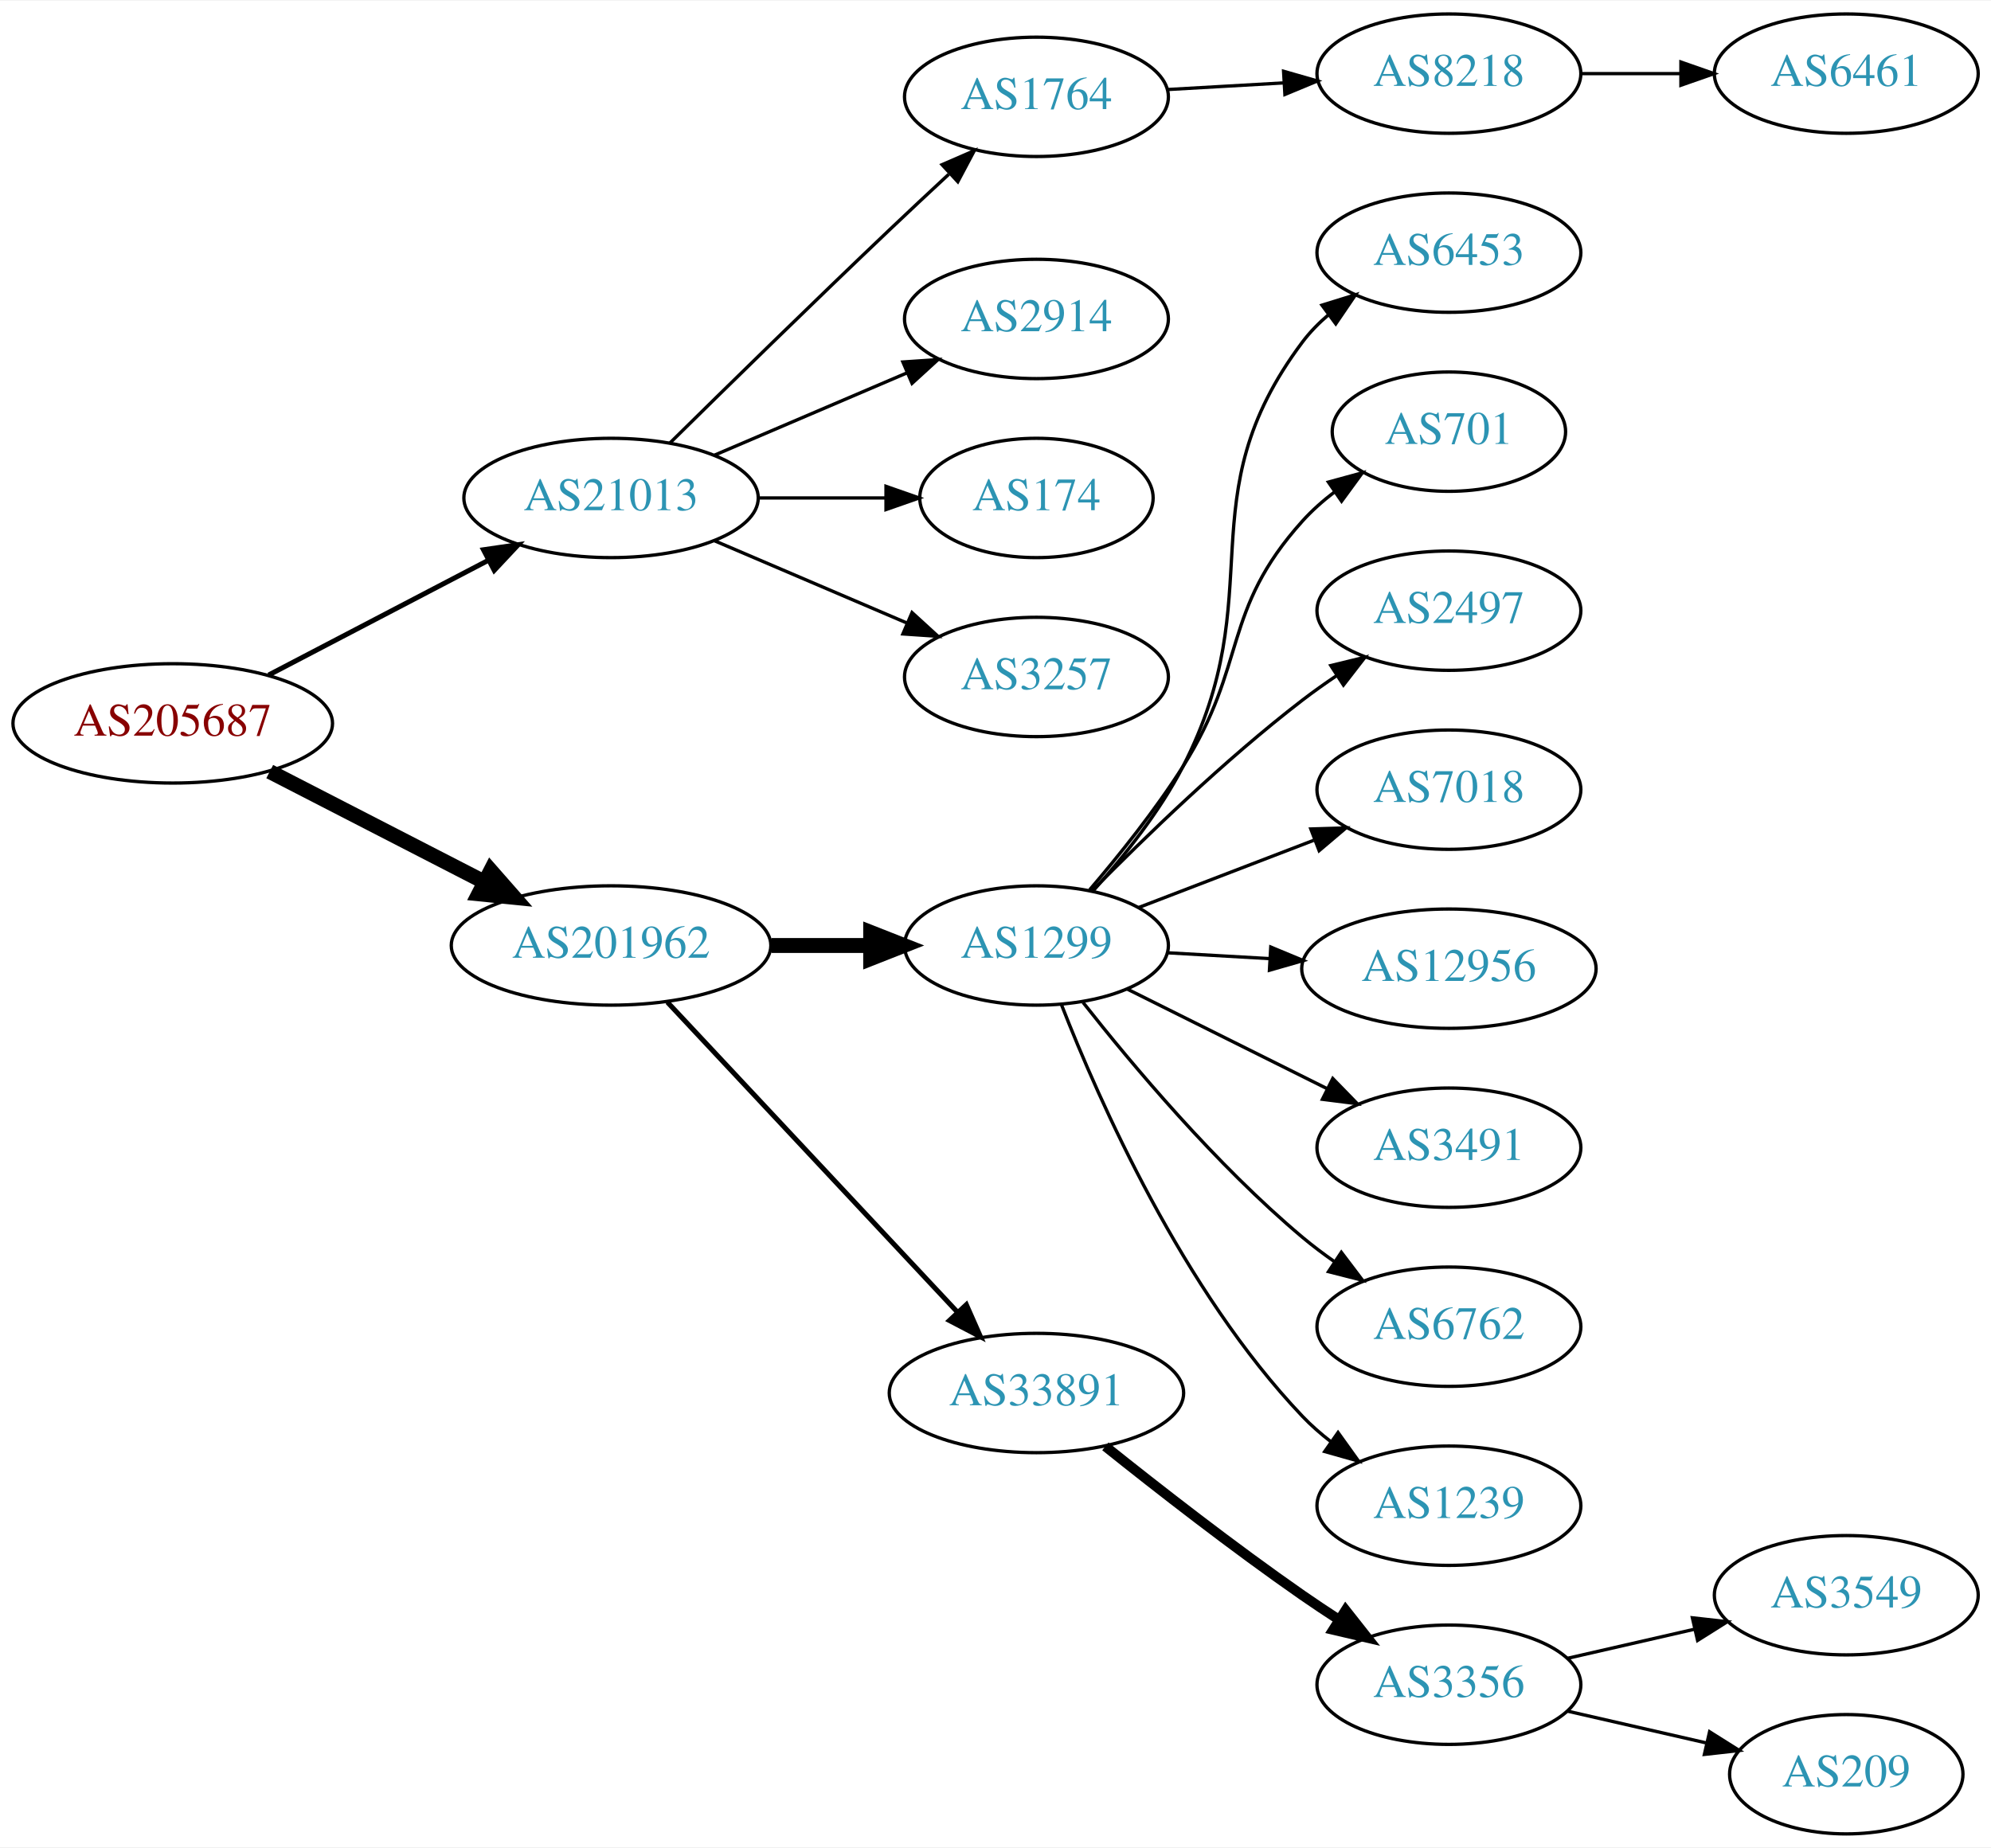
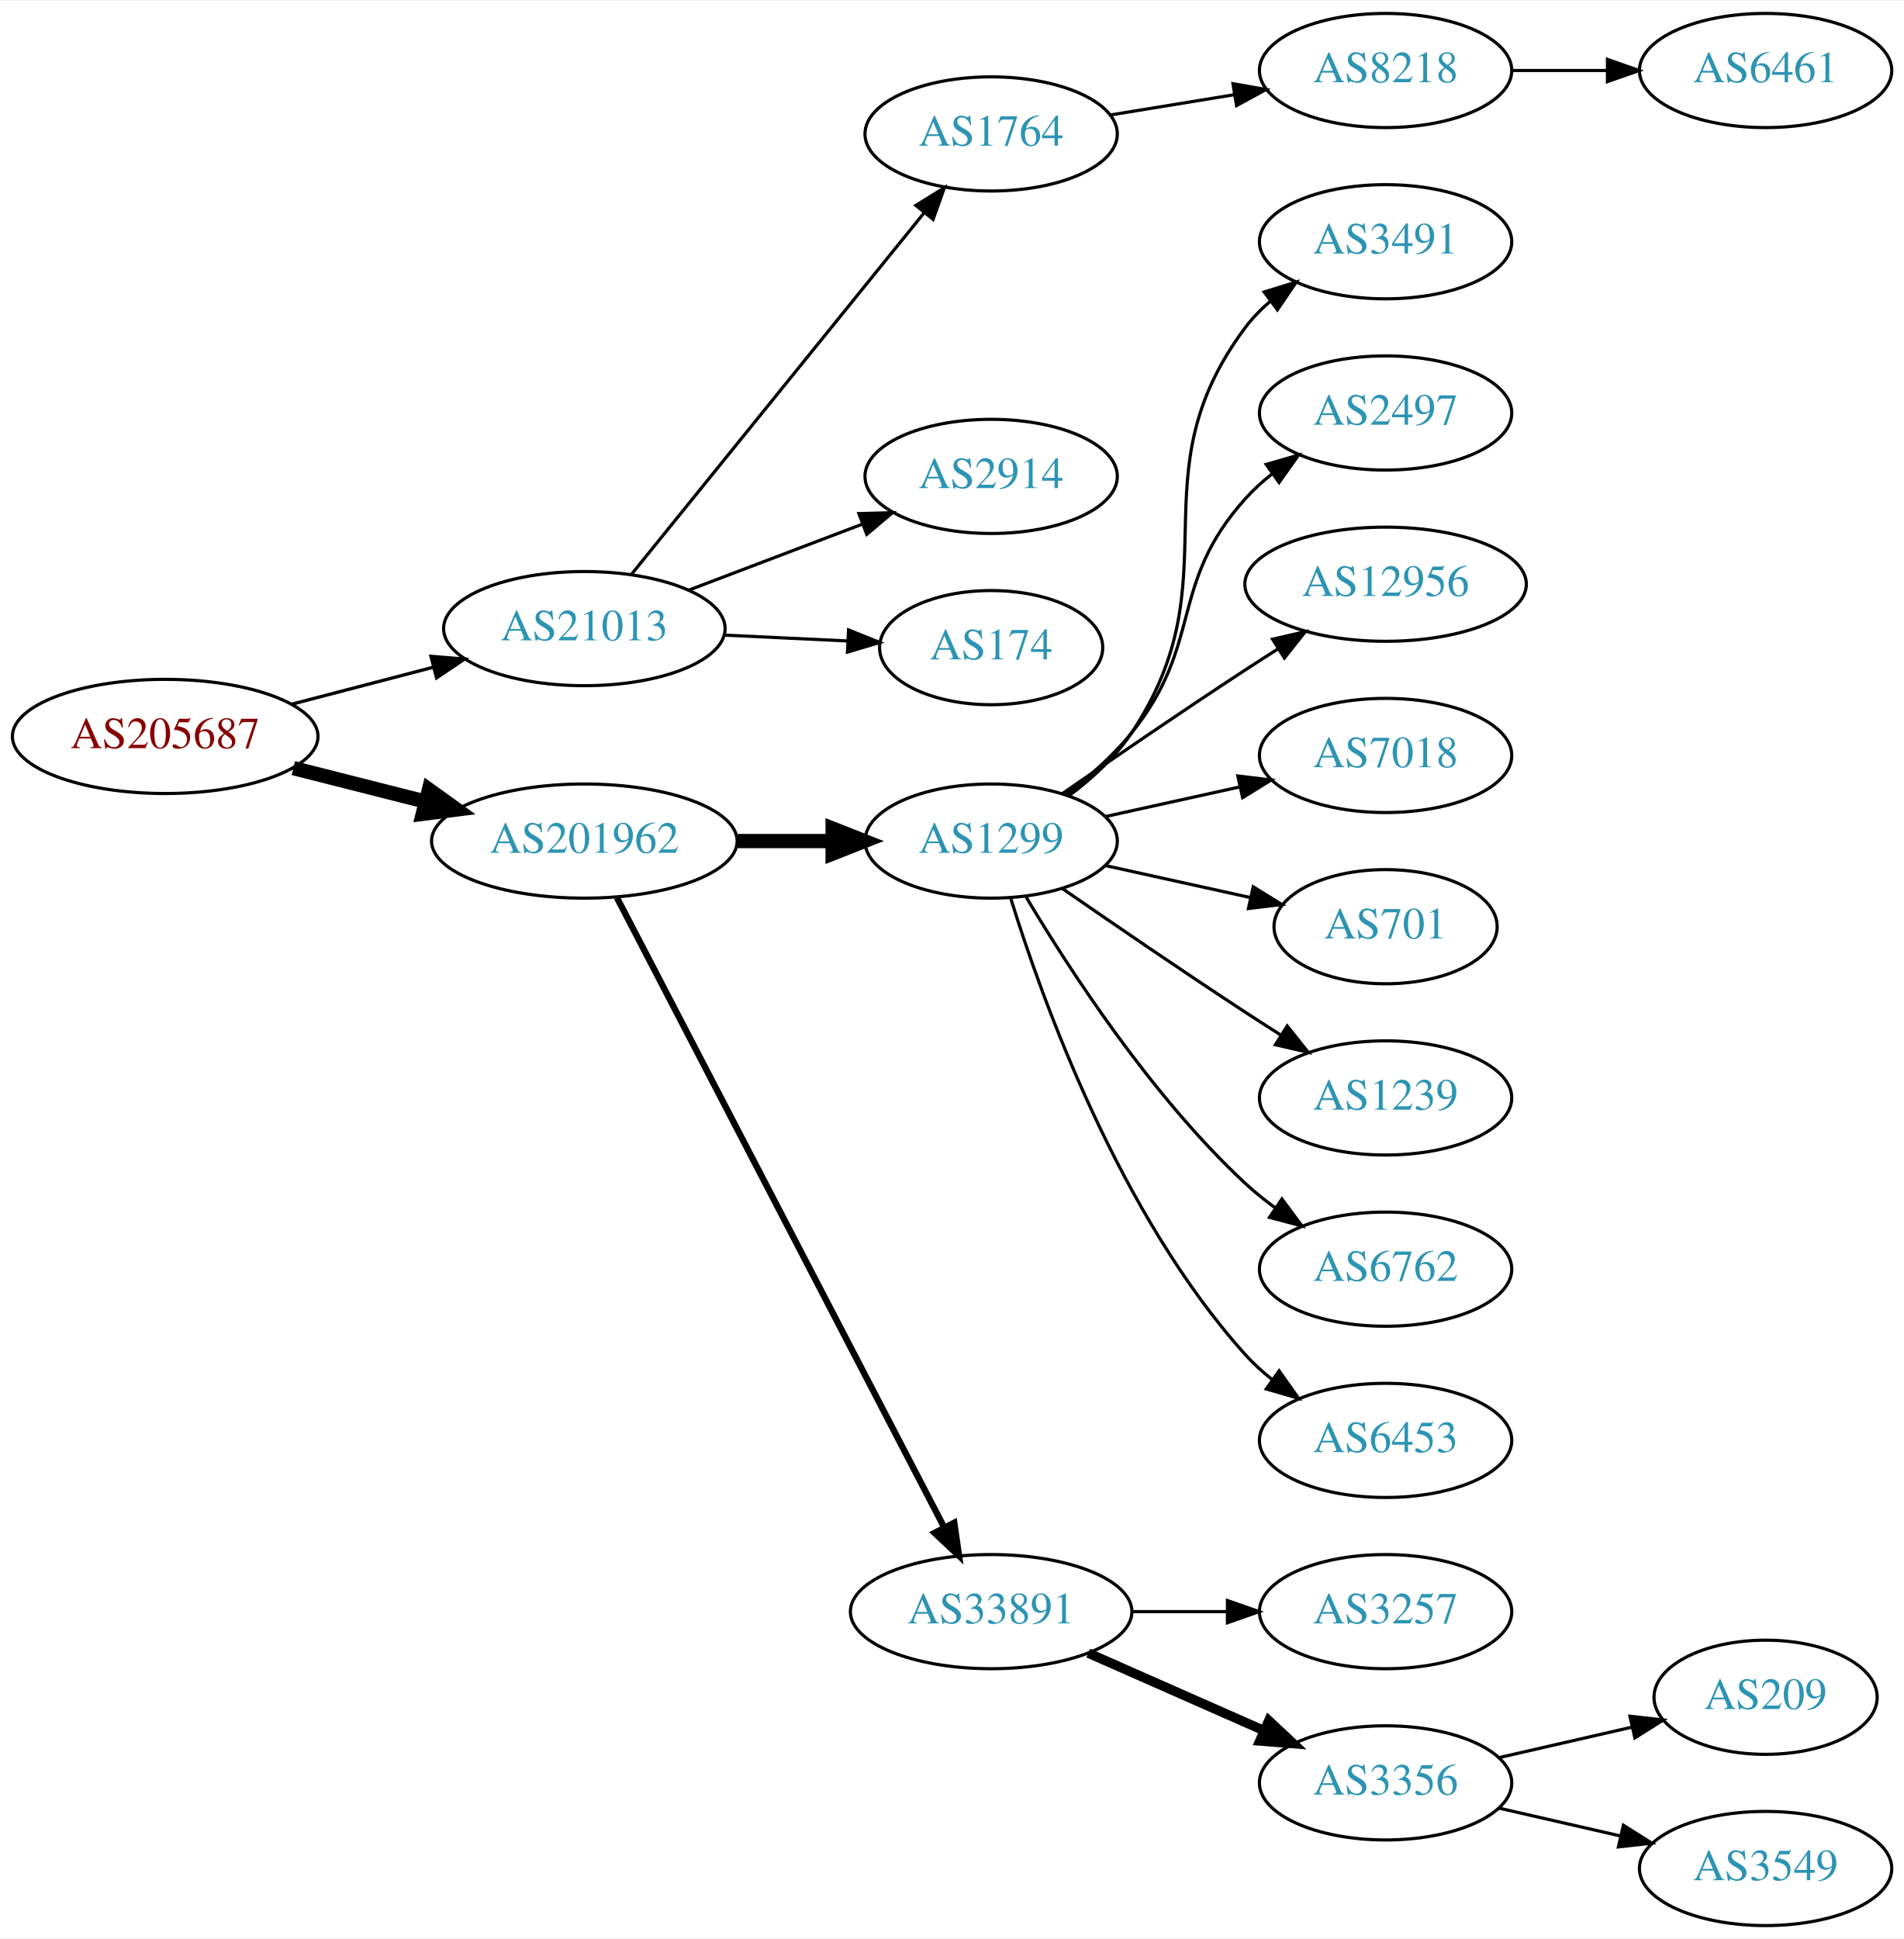
- <svg xmlns="http://www.w3.org/2000/svg" xmlns:xlink="http://www.w3.org/1999/xlink" width="600pt" height="557pt" viewBox="0.00 0.00 600.46 557.00">
-   <g id="graph0" class="graph" transform="scale(1 1) rotate(0) translate(4 553)">
-     <polygon fill="white" stroke="none" points="-4,4 -4,-553 596.46,-553 596.46,4 -4,4" />
+ <svg xmlns="http://www.w3.org/2000/svg" xmlns:xlink="http://www.w3.org/1999/xlink" width="600pt" height="611pt" viewBox="0.00 0.00 600.46 611.00">
+   <g id="graph0" class="graph" transform="scale(1 1) rotate(0) translate(4 607)">
+     <polygon fill="white" stroke="none" points="-4,4 -4,-607 596.46,-607 596.46,4 -4,4" />
    <g id="node1" class="node">
      <g id="a_node1">
        <a xlink:href="/asn/205687" xlink:title="AS205687 ~ HiERO GmbH [AT]">
-           <ellipse fill="#ffffff" stroke="black" cx="48.096" cy="-335" rx="48.192" ry="18" />
-           <text text-anchor="middle" x="48.096" y="-331.3" font-family="Times,serif" font-size="14.00" fill="#880000">AS205687</text>
+           <ellipse fill="#ffffff" stroke="black" cx="48.096" cy="-375" rx="48.192" ry="18" />
+           <text text-anchor="middle" x="48.096" y="-371.3" font-family="Times,serif" font-size="14.00" fill="#880000">AS205687</text>
        </a>
      </g>
    </g>
    <g id="node2" class="node">
      <g id="a_node2">
        <a xlink:href="/asn/21013" xlink:title="AS21013 ~ Wels, AT [AT]">
-           <ellipse fill="#ffffff" stroke="black" cx="180.287" cy="-403" rx="44.393" ry="18" />
-           <text text-anchor="middle" x="180.287" y="-399.3" font-family="Times,serif" font-size="14.00" fill="#2c94b3">AS21013</text>
+           <ellipse fill="#ffffff" stroke="black" cx="180.287" cy="-409" rx="44.393" ry="18" />
+           <text text-anchor="middle" x="180.287" y="-405.3" font-family="Times,serif" font-size="14.00" fill="#2c94b3">AS21013</text>
        </a>
      </g>
    </g>
    <g id="edge1" class="edge">
-       <path fill="none" stroke="black" stroke-width="1.5" d="M77.025,-349.588C96.42,-359.718 122.435,-373.306 143.372,-384.241" />
-       <polygon fill="black" stroke="black" stroke-width="1.5" points="141.811,-387.375 152.295,-388.902 145.052,-381.17 141.811,-387.375" />
+       <path fill="none" stroke="black" stroke-width="1.038" d="M88.157,-385.201C102.154,-388.856 118.074,-393.014 132.648,-396.82" />
+       <polygon fill="black" stroke="black" stroke-width="1.038" points="131.923,-400.248 142.483,-399.388 133.691,-393.475 131.923,-400.248" />
    </g>
    <g id="node3" class="node">
      <g id="a_node3">
        <a xlink:href="/asn/201962" xlink:title="AS201962 ~ RSM Connect [DE]">
-           <ellipse fill="#ffffff" stroke="black" cx="180.287" cy="-268" rx="48.192" ry="18" />
-           <text text-anchor="middle" x="180.287" y="-264.3" font-family="Times,serif" font-size="14.00" fill="#2c94b3">AS201962</text>
+           <ellipse fill="#ffffff" stroke="black" cx="180.287" cy="-342" rx="48.192" ry="18" />
+           <text text-anchor="middle" x="180.287" y="-338.3" font-family="Times,serif" font-size="14.00" fill="#2c94b3">AS201962</text>
        </a>
      </g>
    </g>
    <g id="edge2" class="edge">
-       <path fill="none" stroke="black" stroke-width="4.5" d="M77.345,-320.462C96.282,-310.716 121.423,-297.778 141.999,-287.19" />
-       <polygon fill="black" stroke="black" stroke-width="4.5" points="144.003,-290.587 151.093,-282.51 140.399,-283.584 144.003,-290.587" />
+       <path fill="none" stroke="black" stroke-width="4.5" d="M88.511,-365.009C101.64,-361.682 116.428,-357.933 130.198,-354.443" />
+       <polygon fill="black" stroke="black" stroke-width="4.5" points="131.28,-358.231 140.006,-351.957 129.345,-350.597 131.28,-358.231" />
    </g>
    <g id="node4" class="node">
      <g id="a_node4">
        <a xlink:href="/asn/1764" xlink:title="AS1764 ~ NEXTLAYER-AS [AT]">
-           <ellipse fill="#ffffff" stroke="black" cx="308.579" cy="-524" rx="39.794" ry="18" />
-           <text text-anchor="middle" x="308.579" y="-520.3" font-family="Times,serif" font-size="14.00" fill="#2c94b3">AS1764</text>
+           <ellipse fill="#ffffff" stroke="black" cx="308.579" cy="-565" rx="39.794" ry="18" />
+           <text text-anchor="middle" x="308.579" y="-561.3" font-family="Times,serif" font-size="14.00" fill="#2c94b3">AS1764</text>
        </a>
      </g>
    </g>
    <g id="edge3" class="edge">
-       <path fill="none" stroke="black" d="M198.034,-419.572C214.73,-436.034 241.16,-461.936 264.383,-484 270.088,-489.421 276.27,-495.199 282.124,-500.63" />
-       <polygon fill="black" stroke="black" points="280.111,-503.536 289.83,-507.754 284.863,-498.395 280.111,-503.536" />
+       <path fill="none" stroke="black" d="M195.043,-425.992C217.344,-453.538 261.494,-508.074 287.37,-540.037" />
+       <polygon fill="black" stroke="black" points="284.828,-542.459 293.84,-548.029 290.268,-538.055 284.828,-542.459" />
    </g>
    <g id="node5" class="node">
      <g id="a_node5">
        <a xlink:href="/asn/2914" xlink:title="AS2914 ~ NTT America, Inc. [US]">
          <ellipse fill="#ffffff" stroke="black" cx="308.579" cy="-457" rx="39.794" ry="18" />
          <text text-anchor="middle" x="308.579" y="-453.3" font-family="Times,serif" font-size="14.00" fill="#2c94b3">AS2914</text>
        </a>
      </g>
    </g>
    <g id="edge4" class="edge">
-       <path fill="none" stroke="black" d="M211.537,-415.934C228.937,-423.374 250.96,-432.791 269.526,-440.729" />
-       <polygon fill="black" stroke="black" points="268.306,-444.014 278.877,-444.728 271.058,-437.578 268.306,-444.014" />
+       <path fill="none" stroke="black" d="M213.156,-421.112C229.803,-427.439 250.329,-435.241 267.987,-441.952" />
+       <polygon fill="black" stroke="black" points="266.868,-445.271 277.459,-445.552 269.355,-438.728 266.868,-445.271" />
    </g>
    <g id="node6" class="node">
      <g id="a_node6">
        <a xlink:href="/asn/174" xlink:title="AS174 ~ Cogent Communications [US]">
          <ellipse fill="#ffffff" stroke="black" cx="308.579" cy="-403" rx="35.194" ry="18" />
          <text text-anchor="middle" x="308.579" y="-399.3" font-family="Times,serif" font-size="14.00" fill="#2c94b3">AS174</text>
        </a>
      </g>
    </g>
    <g id="edge5" class="edge">
-       <path fill="none" stroke="black" d="M224.75,-403C237.125,-403 250.62,-403 263.057,-403" />
-       <polygon fill="black" stroke="black" points="263.207,-406.5 273.207,-403 263.207,-399.5 263.207,-406.5" />
+       <path fill="none" stroke="black" d="M224.396,-406.952C236.901,-406.358 250.576,-405.708 263.159,-405.11" />
+       <polygon fill="black" stroke="black" points="263.601,-408.593 273.423,-404.623 263.269,-401.601 263.601,-408.593" />
+     </g>
+     <g id="node9" class="node">
+       <g id="a_node9">
+         <a xlink:href="/asn/1299" xlink:title="AS1299 ~ Telia Carrier [EU]">
+           <ellipse fill="#ffffff" stroke="black" cx="308.579" cy="-342" rx="39.794" ry="18" />
+           <text text-anchor="middle" x="308.579" y="-338.3" font-family="Times,serif" font-size="14.00" fill="#2c94b3">AS1299</text>
+         </a>
+       </g>
+     </g>
+     <g id="edge8" class="edge">
+       <path fill="none" stroke="black" stroke-width="4.5" d="M228.673,-342C238.439,-342 248.742,-342 258.565,-342" />
+       <polygon fill="black" stroke="black" stroke-width="4.5" points="258.584,-345.938 268.584,-342 258.584,-338.063 258.584,-345.938" />
+     </g>
+     <g id="node10" class="node">
+       <g id="a_node10">
+         <a xlink:href="/asn/33891" xlink:title="AS33891 ~ CORE-BACKBONE GMBH GLOBAL NETWORK [DE]">
+           <ellipse fill="#ffffff" stroke="black" cx="308.579" cy="-99" rx="44.393" ry="18" />
+           <text text-anchor="middle" x="308.579" y="-95.3" font-family="Times,serif" font-size="14.00" fill="#2c94b3">AS33891</text>
+         </a>
+       </g>
+     </g>
+     <g id="edge9" class="edge">
+       <path fill="none" stroke="black" stroke-width="2" d="M190.574,-324.132C212.568,-281.811 267.932,-175.286 293.827,-125.461" />
+       <polygon fill="black" stroke="black" stroke-width="2" points="296.943,-127.054 298.449,-116.567 290.732,-123.826 296.943,-127.054" />
    </g>
    <g id="node7" class="node">
      <g id="a_node7">
-         <a xlink:href="/asn/3257" xlink:title="AS3257 ~ GTT [DE]">
-           <ellipse fill="#ffffff" stroke="black" cx="308.579" cy="-349" rx="39.794" ry="18" />
-           <text text-anchor="middle" x="308.579" y="-345.3" font-family="Times,serif" font-size="14.00" fill="#2c94b3">AS3257</text>
+         <a xlink:href="/asn/8218" xlink:title="AS8218 ~ legacy Neotelecoms [FR]">
+           <ellipse fill="#ffffff" stroke="black" cx="432.971" cy="-585" rx="39.794" ry="18" />
+           <text text-anchor="middle" x="432.971" y="-581.3" font-family="Times,serif" font-size="14.00" fill="#2c94b3">AS8218</text>
        </a>
      </g>
    </g>
    <g id="edge6" class="edge">
-       <path fill="none" stroke="black" d="M211.537,-390.066C228.937,-382.626 250.96,-373.209 269.526,-365.271" />
-       <polygon fill="black" stroke="black" points="271.058,-368.422 278.877,-361.272 268.306,-361.986 271.058,-368.422" />
-     </g>
-     <g id="node10" class="node">
-       <g id="a_node10">
-         <a xlink:href="/asn/1299" xlink:title="AS1299 ~ Telia Carrier [EU]">
-           <ellipse fill="#ffffff" stroke="black" cx="308.579" cy="-268" rx="39.794" ry="18" />
-           <text text-anchor="middle" x="308.579" y="-264.3" font-family="Times,serif" font-size="14.00" fill="#2c94b3">AS1299</text>
-         </a>
-       </g>
-     </g>
-     <g id="edge9" class="edge">
-       <path fill="none" stroke="black" stroke-width="4.5" d="M228.673,-268C238.439,-268 248.742,-268 258.565,-268" />
-       <polygon fill="black" stroke="black" stroke-width="4.5" points="258.584,-271.938 268.584,-268 258.584,-264.063 258.584,-271.938" />
+       <path fill="none" stroke="black" d="M346.301,-571.001C358.524,-572.998 372.307,-575.25 385.187,-577.355" />
+       <polygon fill="black" stroke="black" points="384.842,-580.845 395.275,-579.004 385.971,-573.937 384.842,-580.845" />
+     </g>
+     <g id="node8" class="node">
+       <g id="a_node8">
+         <a xlink:href="/asn/6461" xlink:title="AS6461 ~ Zayo Bandwidth [US]">
+           <ellipse fill="#ffffff" stroke="black" cx="552.814" cy="-585" rx="39.794" ry="18" />
+           <text text-anchor="middle" x="552.814" y="-581.3" font-family="Times,serif" font-size="14.00" fill="#2c94b3">AS6461</text>
+         </a>
+       </g>
+     </g>
+     <g id="edge7" class="edge">
+       <path fill="none" stroke="black" d="M472.884,-585C482.437,-585 492.787,-585 502.749,-585" />
+       <polygon fill="black" stroke="black" points="502.942,-588.5 512.942,-585 502.942,-581.5 502.942,-588.5" />
    </g>
    <g id="node11" class="node">
      <g id="a_node11">
-         <a xlink:href="/asn/33891" xlink:title="AS33891 ~ CORE-BACKBONE GMBH GLOBAL NETWORK [DE]">
-           <ellipse fill="#ffffff" stroke="black" cx="308.579" cy="-133" rx="44.393" ry="18" />
-           <text text-anchor="middle" x="308.579" y="-129.3" font-family="Times,serif" font-size="14.00" fill="#2c94b3">AS33891</text>
+         <a xlink:href="/asn/3491" xlink:title="AS3491 ~ PCCW Global, Inc. [US]">
+           <ellipse fill="#ffffff" stroke="black" cx="432.971" cy="-531" rx="39.794" ry="18" />
+           <text text-anchor="middle" x="432.971" y="-527.3" font-family="Times,serif" font-size="14.00" fill="#2c94b3">AS3491</text>
        </a>
      </g>
    </g>
    <g id="edge10" class="edge">
-       <path fill="none" stroke="black" stroke-width="1.5" d="M197.282,-250.902C219.392,-227.267 259.421,-184.478 284.693,-157.464" />
-       <polygon fill="black" stroke="black" stroke-width="1.5" points="287.438,-159.653 291.714,-149.959 282.326,-154.871 287.438,-159.653" />
-     </g>
-     <g id="node8" class="node">
-       <g id="a_node8">
-         <a xlink:href="/asn/8218" xlink:title="AS8218 ~ legacy Neotelecoms [FR]">
-           <ellipse fill="#ffffff" stroke="black" cx="432.971" cy="-531" rx="39.794" ry="18" />
-           <text text-anchor="middle" x="432.971" y="-527.3" font-family="Times,serif" font-size="14.00" fill="#2c94b3">AS8218</text>
-         </a>
-       </g>
-     </g>
-     <g id="edge7" class="edge">
-       <path fill="none" stroke="black" d="M347.969,-526.196C359.138,-526.834 371.491,-527.541 383.209,-528.211" />
-       <polygon fill="black" stroke="black" points="383.113,-531.711 393.297,-528.788 383.513,-524.723 383.113,-531.711" />
-     </g>
-     <g id="node9" class="node">
-       <g id="a_node9">
-         <a xlink:href="/asn/6461" xlink:title="AS6461 ~ Zayo Bandwidth [US]">
-           <ellipse fill="#ffffff" stroke="black" cx="552.814" cy="-531" rx="39.794" ry="18" />
-           <text text-anchor="middle" x="552.814" y="-527.3" font-family="Times,serif" font-size="14.00" fill="#2c94b3">AS6461</text>
-         </a>
-       </g>
-     </g>
-     <g id="edge8" class="edge">
-       <path fill="none" stroke="black" d="M472.884,-531C482.437,-531 492.787,-531 502.749,-531" />
-       <polygon fill="black" stroke="black" points="502.942,-534.5 512.942,-531 502.942,-527.5 502.942,-534.5" />
+       <path fill="none" stroke="black" d="M333.142,-356.315C340.338,-361.696 347.685,-368.382 352.775,-376 385.608,-425.136 353.333,-456.711 388.775,-504 391.029,-507.008 393.725,-509.761 396.655,-512.261" />
+       <polygon fill="black" stroke="black" points="394.688,-515.16 404.81,-518.29 398.85,-509.531 394.688,-515.16" />
    </g>
    <g id="node12" class="node">
      <g id="a_node12">
-         <a xlink:href="/asn/6453" xlink:title="AS6453 ~ TATA COMMUNICATIONS (AMERICA) INC [US]">
+         <a xlink:href="/asn/2497" xlink:title="AS2497 ~ Internet Initiative Japan Inc. [JP]">
          <ellipse fill="#ffffff" stroke="black" cx="432.971" cy="-477" rx="39.794" ry="18" />
-           <text text-anchor="middle" x="432.971" y="-473.3" font-family="Times,serif" font-size="14.00" fill="#2c94b3">AS6453</text>
+           <text text-anchor="middle" x="432.971" y="-473.3" font-family="Times,serif" font-size="14.00" fill="#2c94b3">AS2497</text>
        </a>
      </g>
    </g>
    <g id="edge11" class="edge">
-       <path fill="none" stroke="black" d="M325.912,-284.748C334.956,-294.83 345.755,-308.33 352.775,-322 379.772,-374.569 353.333,-402.711 388.775,-450 391.029,-453.008 393.725,-455.761 396.655,-458.261" />
-       <polygon fill="black" stroke="black" points="394.688,-461.16 404.81,-464.29 398.85,-455.531 394.688,-461.16" />
+       <path fill="none" stroke="black" d="M332.37,-356.883C339.514,-362.302 347.026,-368.867 352.775,-376 375.726,-404.477 364.318,-422.806 388.775,-450 391.288,-452.795 394.158,-455.405 397.196,-457.817" />
+       <polygon fill="black" stroke="black" points="395.324,-460.78 405.502,-463.721 399.38,-455.075 395.324,-460.78" />
    </g>
    <g id="node13" class="node">
      <g id="a_node13">
-         <a xlink:href="/asn/701" xlink:title="AS701 ~ UUNET [US]">
-           <ellipse fill="#ffffff" stroke="black" cx="432.971" cy="-423" rx="35.194" ry="18" />
-           <text text-anchor="middle" x="432.971" y="-419.3" font-family="Times,serif" font-size="14.00" fill="#2c94b3">AS701</text>
+         <a xlink:href="/asn/12956" xlink:title="AS12956 ~ TELXIUS [ES]">
+           <ellipse fill="#ffffff" stroke="black" cx="432.971" cy="-423" rx="44.393" ry="18" />
+           <text text-anchor="middle" x="432.971" y="-419.3" font-family="Times,serif" font-size="14.00" fill="#2c94b3">AS12956</text>
        </a>
      </g>
    </g>
    <g id="edge12" class="edge">
-       <path fill="none" stroke="black" d="M324.61,-284.78C333.427,-295.089 344.435,-308.808 352.775,-322 372.319,-352.915 364.318,-368.806 388.775,-396 391.636,-399.181 394.958,-402.124 398.465,-404.805" />
-       <polygon fill="black" stroke="black" points="396.63,-407.791 406.853,-410.575 400.598,-402.024 396.63,-407.791" />
+       <path fill="none" stroke="black" d="M330.936,-356.901C346.787,-367.877 368.99,-383.079 388.775,-396 392.096,-398.169 395.578,-400.406 399.064,-402.621" />
+       <polygon fill="black" stroke="black" points="397.321,-405.66 407.647,-408.032 401.054,-399.738 397.321,-405.66" />
    </g>
    <g id="node14" class="node">
      <g id="a_node14">
-         <a xlink:href="/asn/2497" xlink:title="AS2497 ~ Internet Initiative Japan Inc. [JP]">
+         <a xlink:href="/asn/7018" xlink:title="AS7018 ~ AT&amp;T Services, Inc. [US]">
          <ellipse fill="#ffffff" stroke="black" cx="432.971" cy="-369" rx="39.794" ry="18" />
-           <text text-anchor="middle" x="432.971" y="-365.3" font-family="Times,serif" font-size="14.00" fill="#2c94b3">AS2497</text>
+           <text text-anchor="middle" x="432.971" y="-365.3" font-family="Times,serif" font-size="14.00" fill="#2c94b3">AS7018</text>
        </a>
      </g>
    </g>
    <g id="edge13" class="edge">
-       <path fill="none" stroke="black" d="M325.439,-284.566C340.868,-300.247 365.347,-324.002 388.775,-342 392.089,-344.546 395.651,-347.071 399.257,-349.498" />
-       <polygon fill="black" stroke="black" points="397.358,-352.439 407.653,-354.942 401.167,-346.565 397.358,-352.439" />
+       <path fill="none" stroke="black" d="M344.652,-349.737C357.839,-352.646 373.019,-355.995 386.984,-359.076" />
+       <polygon fill="black" stroke="black" points="386.374,-362.525 396.893,-361.262 387.882,-355.69 386.374,-362.525" />
    </g>
    <g id="node15" class="node">
      <g id="a_node15">
-         <a xlink:href="/asn/7018" xlink:title="AS7018 ~ AT&amp;T Services, Inc. [US]">
-           <ellipse fill="#ffffff" stroke="black" cx="432.971" cy="-315" rx="39.794" ry="18" />
-           <text text-anchor="middle" x="432.971" y="-311.3" font-family="Times,serif" font-size="14.00" fill="#2c94b3">AS7018</text>
+         <a xlink:href="/asn/701" xlink:title="AS701 ~ UUNET [US]">
+           <ellipse fill="#ffffff" stroke="black" cx="432.971" cy="-315" rx="35.194" ry="18" />
+           <text text-anchor="middle" x="432.971" y="-311.3" font-family="Times,serif" font-size="14.00" fill="#2c94b3">AS701</text>
        </a>
      </g>
    </g>
    <g id="edge14" class="edge">
-       <path fill="none" stroke="black" d="M339.519,-279.497C355.374,-285.586 375.055,-293.143 392.178,-299.719" />
-       <polygon fill="black" stroke="black" points="391.326,-303.141 401.916,-303.458 393.835,-296.606 391.326,-303.141" />
+       <path fill="none" stroke="black" d="M344.652,-334.263C358.885,-331.123 375.44,-327.471 390.284,-324.196" />
+       <polygon fill="black" stroke="black" points="391.227,-327.572 400.238,-322 389.719,-320.737 391.227,-327.572" />
    </g>
    <g id="node16" class="node">
      <g id="a_node16">
-         <a xlink:href="/asn/12956" xlink:title="AS12956 ~ TELXIUS [ES]">
-           <ellipse fill="#ffffff" stroke="black" cx="432.971" cy="-261" rx="44.393" ry="18" />
-           <text text-anchor="middle" x="432.971" y="-257.3" font-family="Times,serif" font-size="14.00" fill="#2c94b3">AS12956</text>
+         <a xlink:href="/asn/1239" xlink:title="AS1239 ~ Sprint [US]">
+           <ellipse fill="#ffffff" stroke="black" cx="432.971" cy="-261" rx="39.794" ry="18" />
+           <text text-anchor="middle" x="432.971" y="-257.3" font-family="Times,serif" font-size="14.00" fill="#2c94b3">AS1239</text>
        </a>
      </g>
    </g>
    <g id="edge15" class="edge">
-       <path fill="none" stroke="black" d="M347.969,-265.804C357.748,-265.245 368.435,-264.634 378.808,-264.041" />
-       <polygon fill="black" stroke="black" points="379.248,-267.521 389.031,-263.456 378.848,-260.533 379.248,-267.521" />
+       <path fill="none" stroke="black" d="M330.936,-327.099C346.787,-316.123 368.99,-300.921 388.775,-288 392.357,-285.661 396.128,-283.241 399.888,-280.856" />
+       <polygon fill="black" stroke="black" points="401.95,-283.693 408.549,-275.404 398.221,-277.769 401.95,-283.693" />
    </g>
    <g id="node17" class="node">
      <g id="a_node17">
-         <a xlink:href="/asn/3491" xlink:title="AS3491 ~ PCCW Global, Inc. [US]">
+         <a xlink:href="/asn/6762" xlink:title="AS6762 ~ TELECOM ITALIA SPARKLE S.p.A. [IT]">
          <ellipse fill="#ffffff" stroke="black" cx="432.971" cy="-207" rx="39.794" ry="18" />
-           <text text-anchor="middle" x="432.971" y="-203.3" font-family="Times,serif" font-size="14.00" fill="#2c94b3">AS3491</text>
+           <text text-anchor="middle" x="432.971" y="-203.3" font-family="Times,serif" font-size="14.00" fill="#2c94b3">AS6762</text>
        </a>
      </g>
    </g>
    <g id="edge16" class="edge">
-       <path fill="none" stroke="black" d="M335.835,-254.914C353.461,-246.129 376.902,-234.446 396.225,-224.816" />
-       <polygon fill="black" stroke="black" points="397.947,-227.868 405.336,-220.275 394.825,-221.603 397.947,-227.868" />
+       <path fill="none" stroke="black" d="M319.625,-324.329C333.196,-301.528 359.128,-261.528 388.775,-234 391.681,-231.301 394.895,-228.72 398.219,-226.297" />
+       <polygon fill="black" stroke="black" points="400.278,-229.13 406.597,-220.625 396.354,-223.333 400.278,-229.13" />
    </g>
    <g id="node18" class="node">
      <g id="a_node18">
-         <a xlink:href="/asn/6762" xlink:title="AS6762 ~ TELECOM ITALIA SPARKLE S.p.A. [IT]">
+         <a xlink:href="/asn/6453" xlink:title="AS6453 ~ TATA COMMUNICATIONS (AMERICA) INC [US]">
          <ellipse fill="#ffffff" stroke="black" cx="432.971" cy="-153" rx="39.794" ry="18" />
-           <text text-anchor="middle" x="432.971" y="-149.3" font-family="Times,serif" font-size="14.00" fill="#2c94b3">AS6762</text>
+           <text text-anchor="middle" x="432.971" y="-149.3" font-family="Times,serif" font-size="14.00" fill="#2c94b3">AS6453</text>
        </a>
      </g>
    </g>
    <g id="edge17" class="edge">
-       <path fill="none" stroke="black" d="M322.639,-250.812C337.409,-232.058 362.8,-201.804 388.775,-180 391.813,-177.45 395.111,-174.965 398.487,-172.601" />
-       <polygon fill="black" stroke="black" points="400.53,-175.446 406.93,-167.002 396.661,-169.612 400.53,-175.446" />
+       <path fill="none" stroke="black" d="M314.717,-324.06C324.619,-292.021 348.957,-224.188 388.775,-180 391.291,-177.208 394.162,-174.599 397.201,-172.188" />
+       <polygon fill="black" stroke="black" points="399.385,-174.93 405.509,-166.285 395.33,-169.224 399.385,-174.93" />
    </g>
    <g id="node19" class="node">
      <g id="a_node19">
-         <a xlink:href="/asn/1239" xlink:title="AS1239 ~ Sprint [US]">
+         <a xlink:href="/asn/3257" xlink:title="AS3257 ~ GTT [DE]">
          <ellipse fill="#ffffff" stroke="black" cx="432.971" cy="-99" rx="39.794" ry="18" />
-           <text text-anchor="middle" x="432.971" y="-95.3" font-family="Times,serif" font-size="14.00" fill="#2c94b3">AS1239</text>
+           <text text-anchor="middle" x="432.971" y="-95.3" font-family="Times,serif" font-size="14.00" fill="#2c94b3">AS3257</text>
        </a>
      </g>
    </g>
    <g id="edge18" class="edge">
-       <path fill="none" stroke="black" d="M316.169,-250.022C327.451,-221.144 352.782,-163.836 388.775,-126 391.366,-123.277 394.287,-120.714 397.357,-118.332" />
-       <polygon fill="black" stroke="black" points="399.535,-121.08 405.708,-112.469 395.513,-115.351 399.535,-121.08" />
+       <path fill="none" stroke="black" d="M353.075,-99C362.764,-99 373.1,-99 382.993,-99" />
+       <polygon fill="black" stroke="black" points="383.096,-102.5 393.096,-99 383.096,-95.5 383.096,-102.5" />
    </g>
    <g id="node20" class="node">
      <g id="a_node20">
        <a xlink:href="/asn/3356" xlink:title="AS3356 ~ Level 3 Parent, LLC [US]">
          <ellipse fill="#ffffff" stroke="black" cx="432.971" cy="-45" rx="39.794" ry="18" />
          <text text-anchor="middle" x="432.971" y="-41.3" font-family="Times,serif" font-size="14.00" fill="#2c94b3">AS3356</text>
        </a>
      </g>
    </g>
    <g id="edge19" class="edge">
-       <path fill="none" stroke="black" stroke-width="3" d="M329.356,-116.902C345.137,-104.27 367.97,-86.463 388.775,-72 392.288,-69.558 396.015,-67.075 399.751,-64.653" />
-       <polygon fill="black" stroke="black" stroke-width="3" points="401.825,-67.482 408.386,-59.163 398.069,-61.575 401.825,-67.482" />
+       <path fill="none" stroke="black" stroke-width="3" d="M339.207,-85.928C355.801,-78.606 376.661,-69.403 394.394,-61.579" />
+       <polygon fill="black" stroke="black" stroke-width="3" points="396.141,-64.634 403.878,-57.395 393.316,-58.23 396.141,-64.634" />
    </g>
    <g id="node21" class="node">
      <g id="a_node21">
-         <a xlink:href="/asn/3549" xlink:title="AS3549 ~ Level 3 Parent, LLC [US]">
-           <ellipse fill="#ffffff" stroke="black" cx="552.814" cy="-72" rx="39.794" ry="18" />
-           <text text-anchor="middle" x="552.814" y="-68.3" font-family="Times,serif" font-size="14.00" fill="#2c94b3">AS3549</text>
+         <a xlink:href="/asn/209" xlink:title="AS209 ~ CenturyLink Communications, LLC [US]">
+           <ellipse fill="#ffffff" stroke="black" cx="552.814" cy="-72" rx="35.194" ry="18" />
+           <text text-anchor="middle" x="552.814" y="-68.3" font-family="Times,serif" font-size="14.00" fill="#2c94b3">AS209</text>
        </a>
      </g>
    </g>
    <g id="edge20" class="edge">
-       <path fill="none" stroke="black" d="M468.69,-52.955C480.69,-55.704 494.311,-58.825 507.004,-61.733" />
-       <polygon fill="black" stroke="black" points="506.406,-65.187 516.935,-64.009 507.97,-58.364 506.406,-65.187" />
+       <path fill="none" stroke="black" d="M468.69,-52.955C481.783,-55.955 496.805,-59.397 510.446,-62.522" />
+       <polygon fill="black" stroke="black" points="510.024,-66.016 520.553,-64.838 511.587,-59.193 510.024,-66.016" />
    </g>
    <g id="node22" class="node">
      <g id="a_node22">
-         <a xlink:href="/asn/209" xlink:title="AS209 ~ CenturyLink Communications, LLC [US]">
-           <ellipse fill="#ffffff" stroke="black" cx="552.814" cy="-18" rx="35.194" ry="18" />
-           <text text-anchor="middle" x="552.814" y="-14.3" font-family="Times,serif" font-size="14.00" fill="#2c94b3">AS209</text>
+         <a xlink:href="/asn/3549" xlink:title="AS3549 ~ Level 3 Parent, LLC [US]">
+           <ellipse fill="#ffffff" stroke="black" cx="552.814" cy="-18" rx="39.794" ry="18" />
+           <text text-anchor="middle" x="552.814" y="-14.3" font-family="Times,serif" font-size="14.00" fill="#2c94b3">AS3549</text>
        </a>
      </g>
    </g>
    <g id="edge21" class="edge">
-       <path fill="none" stroke="black" d="M468.69,-37.045C481.783,-34.045 496.805,-30.604 510.446,-27.478" />
-       <polygon fill="black" stroke="black" points="511.587,-30.807 520.553,-25.162 510.024,-23.984 511.587,-30.807" />
+       <path fill="none" stroke="black" d="M468.69,-37.045C480.69,-34.296 494.311,-31.175 507.004,-28.267" />
+       <polygon fill="black" stroke="black" points="507.97,-31.636 516.935,-25.991 506.406,-24.813 507.97,-31.636" />
    </g>
  </g>
</svg>
